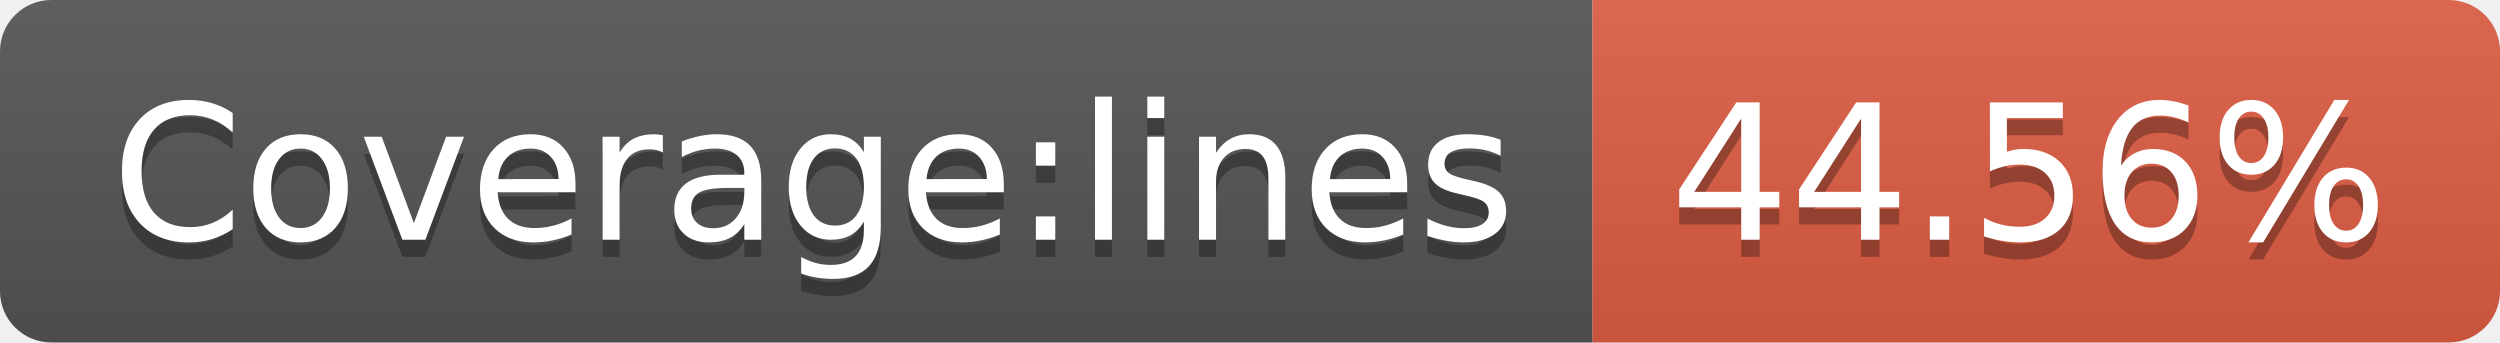
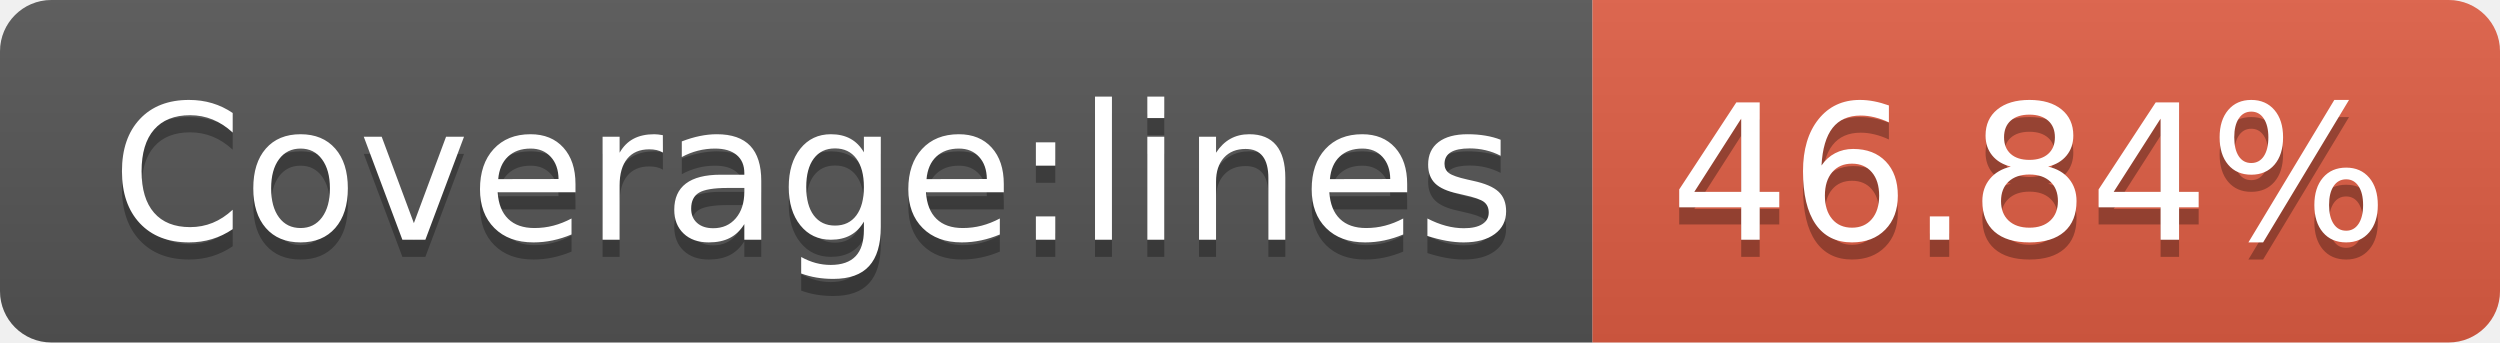
<svg xmlns="http://www.w3.org/2000/svg" width="146" height="20">
  <linearGradient id="s" x2="0" y2="100%">
    <stop offset="0" stop-color="#bbb" stop-opacity=".1" />
    <stop offset="1" stop-opacity=".1" />
  </linearGradient>
  <clipPath id="r">
    <rect width="146" height="20" rx="3" fill="#fff" />
  </clipPath>
  <g clip-path="url(#r)">
    <rect width="93" height="20" fill="#555" />
    <rect x="93" width="53" height="20" fill="#e05d44" />
    <rect width="146" height="20" fill="url(#s)" />
  </g>
  <g fill="#fff" text-anchor="middle" font-family="Verdana,Geneva,DejaVu Sans,sans-serif" text-rendering="geometricPrecision" font-size="110">
    <text x="475" y="150" fill="#010101" fill-opacity=".3" transform="scale(.1)" textLength="830">Coverage:lines</text>
    <text x="475" y="140" transform="scale(.1)" textLength="830">Coverage:lines</text>
-     <text x="1185" y="150" fill="#010101" fill-opacity=".3" transform="scale(.1)" textLength="430">44.56%</text>
-     <text x="1185" y="140" transform="scale(.1)" textLength="430">44.56%</text>
+     <text x="1185" y="150" fill="#010101" fill-opacity=".3" transform="scale(.1)" textLength="430">46.84%</text>
+     <text x="1185" y="140" transform="scale(.1)" textLength="430">46.84%</text>
  </g>
</svg>
